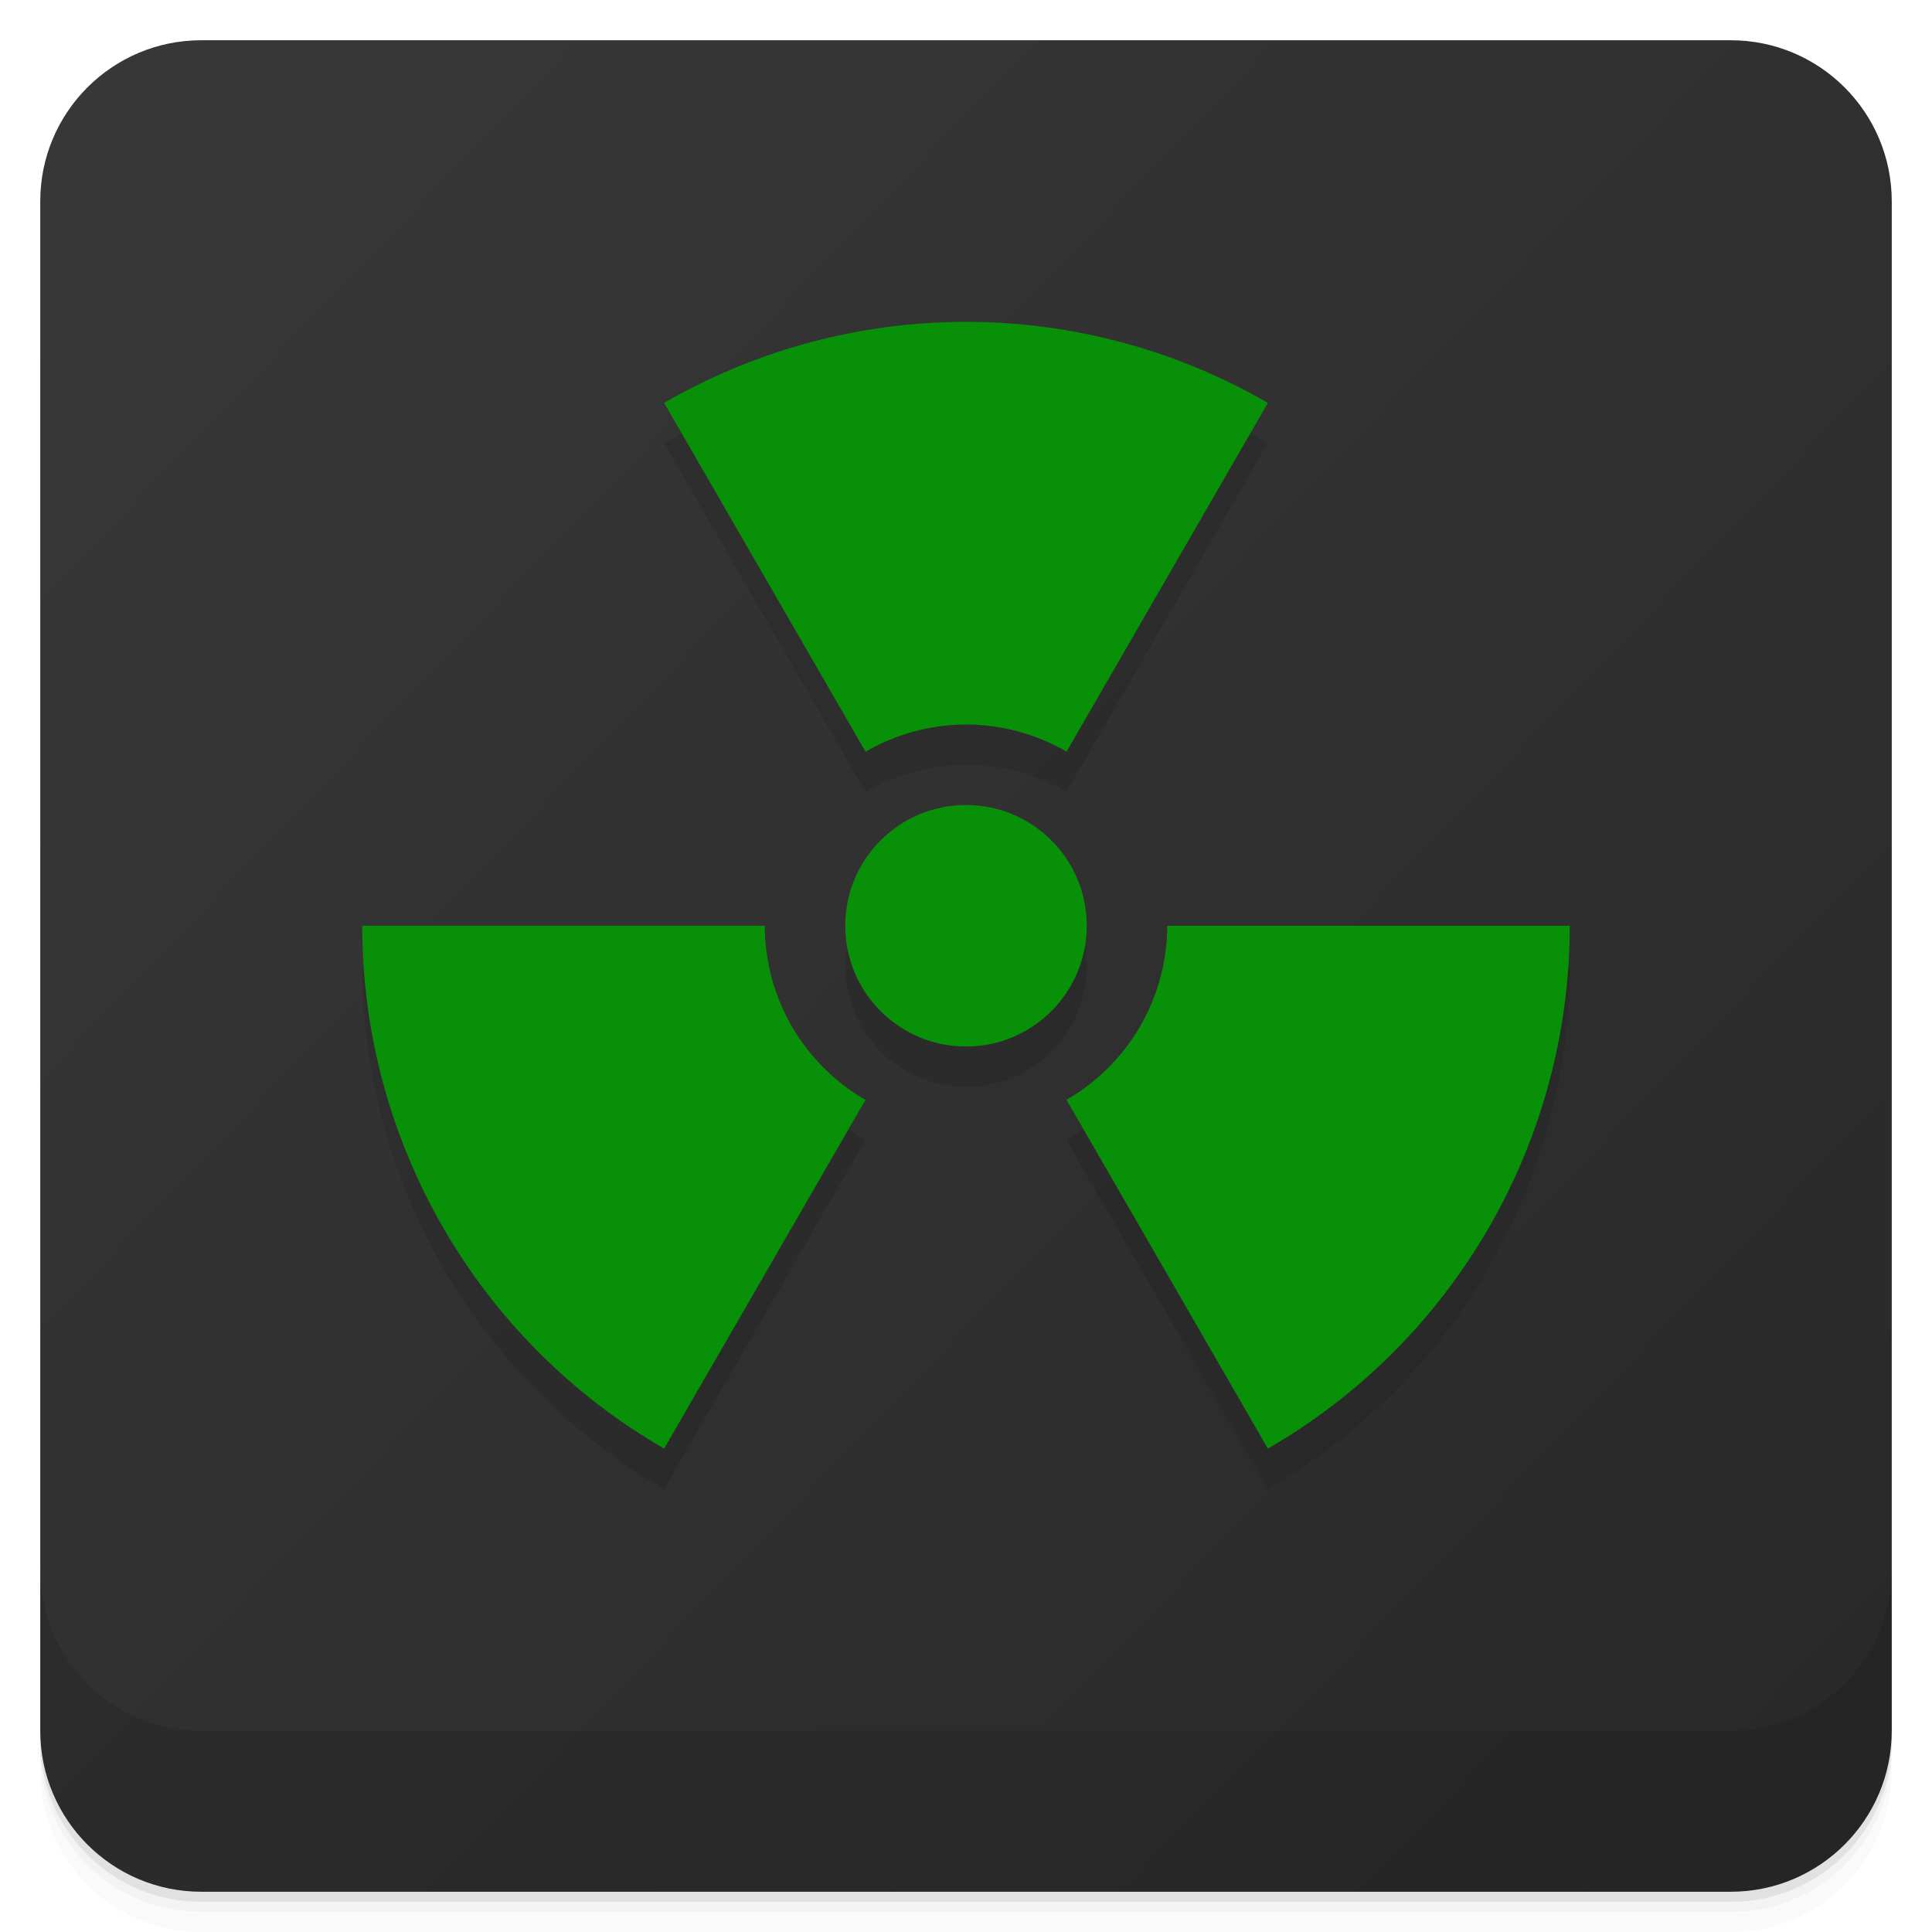
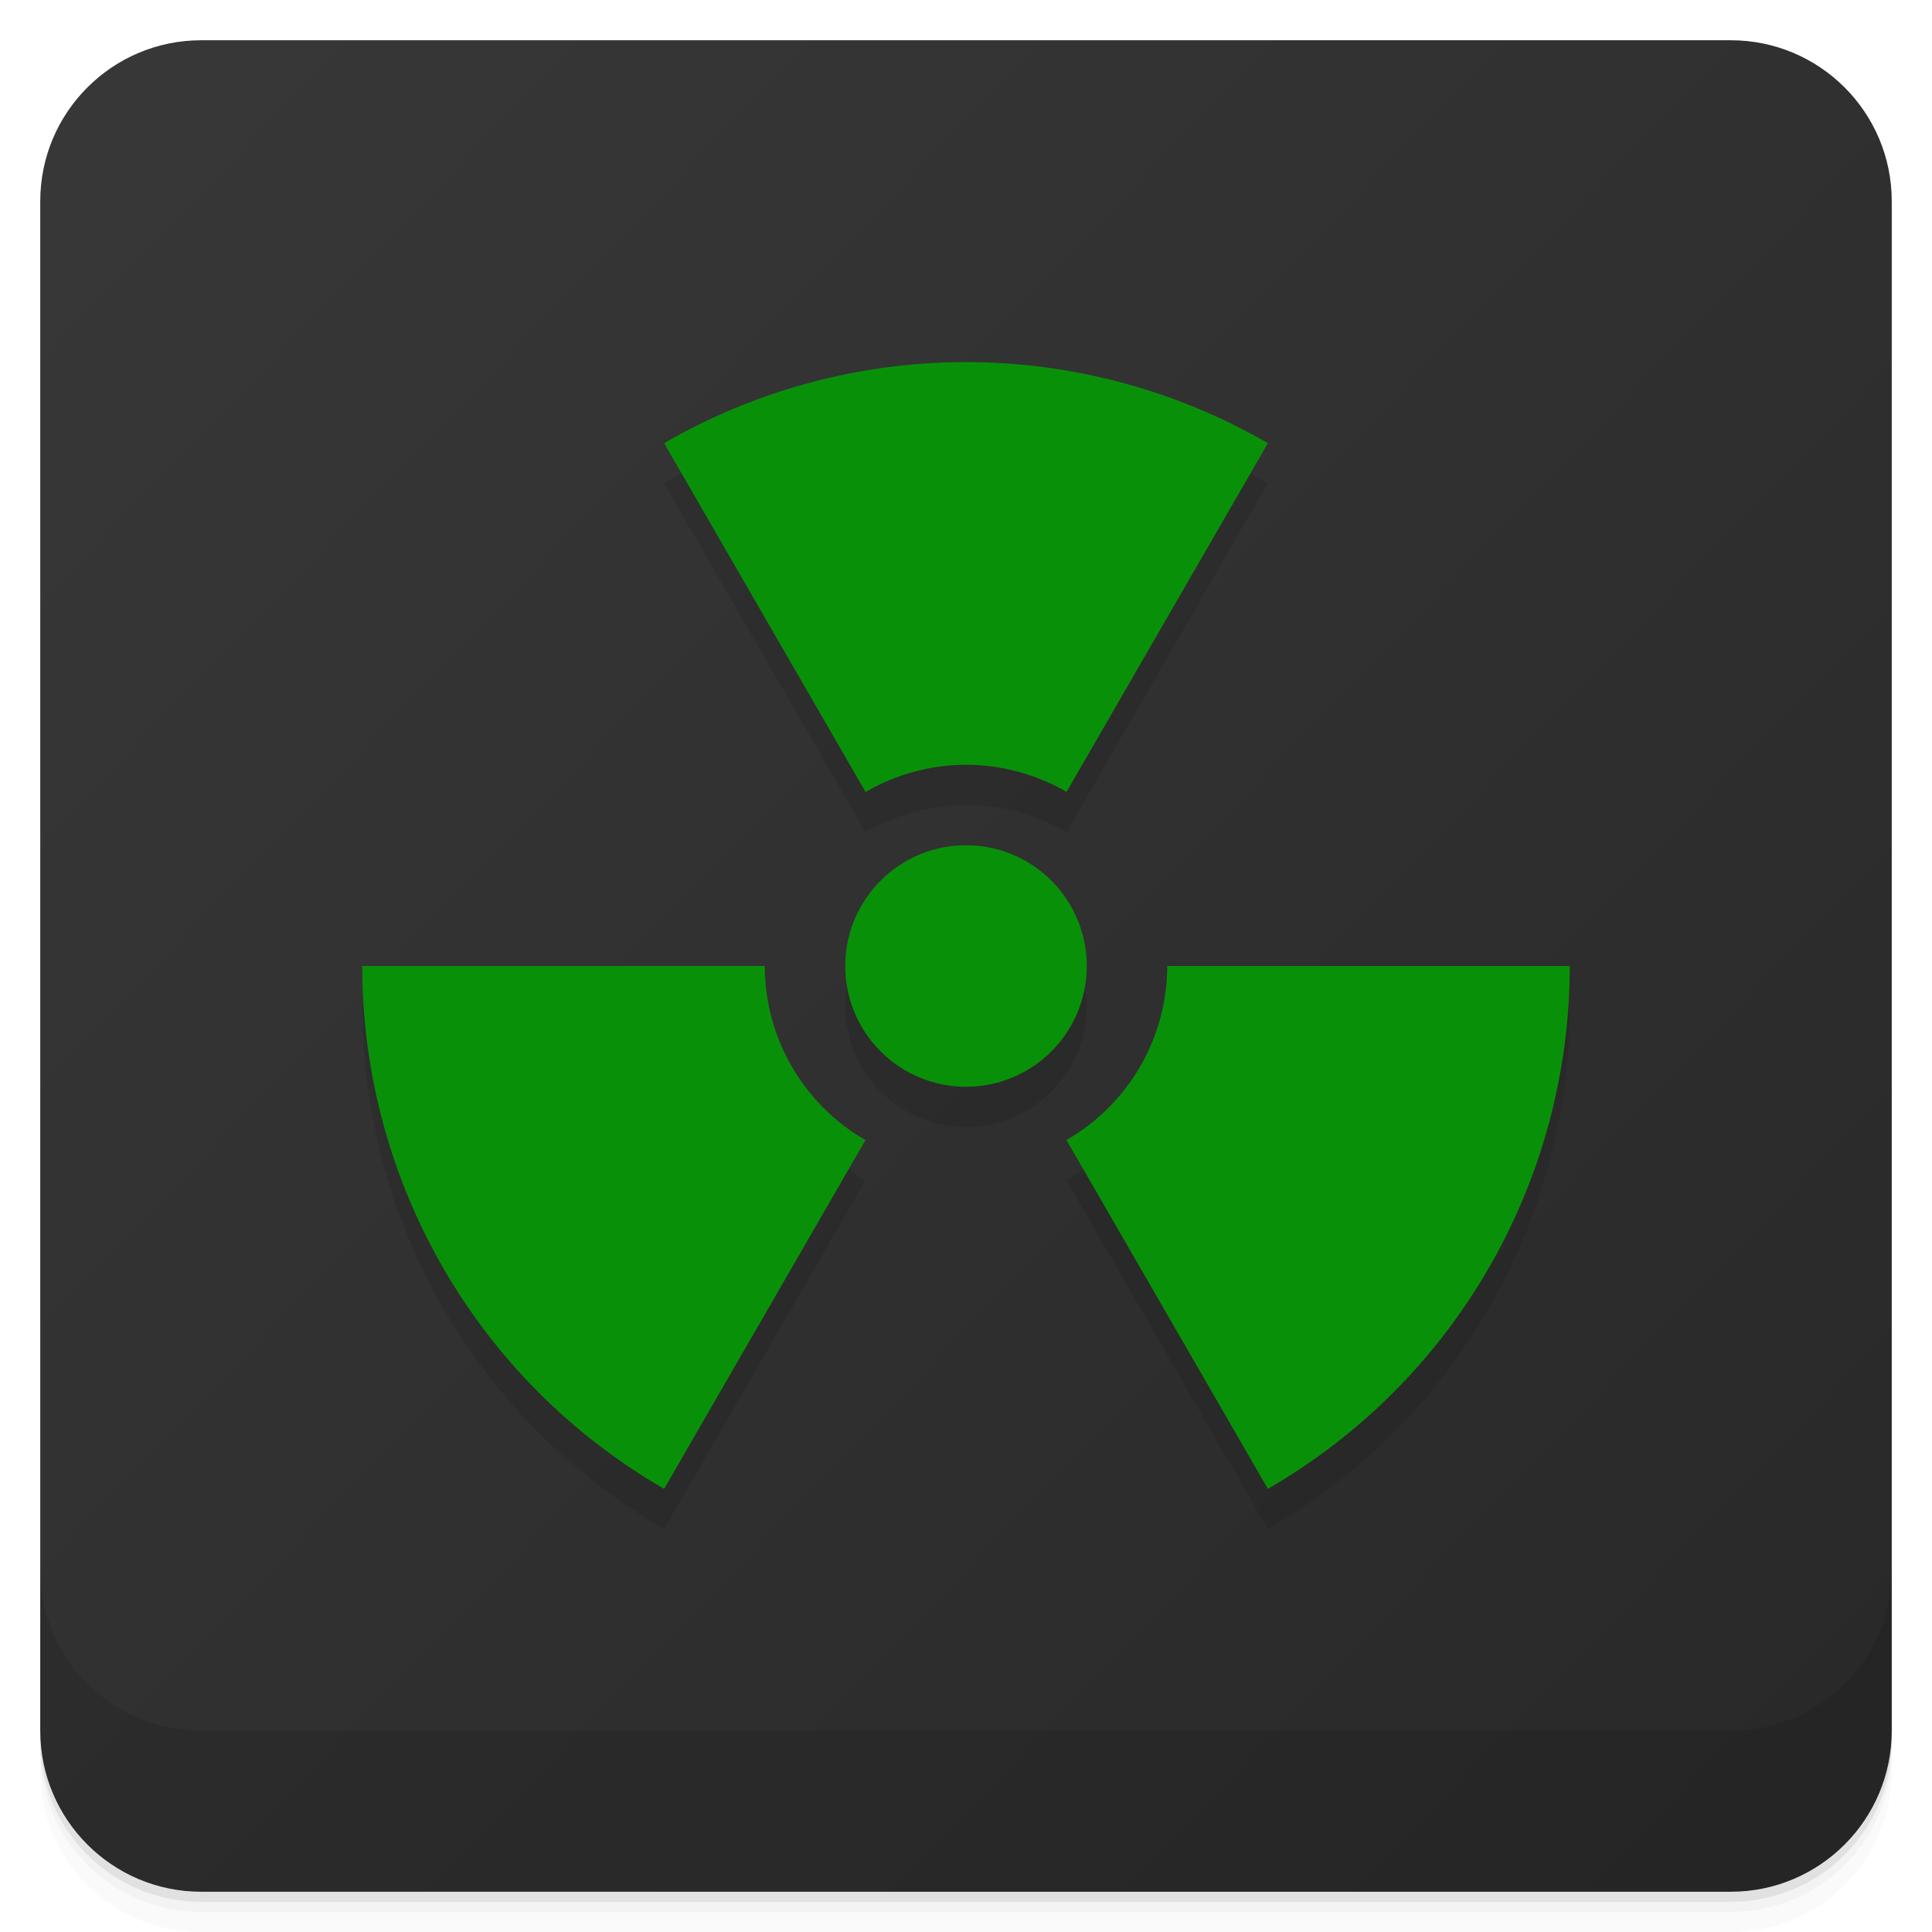
<svg xmlns="http://www.w3.org/2000/svg" viewBox="0 0 48 48">
  <defs>
    <linearGradient gradientUnits="userSpaceOnUse" id="background" y1="1" y2="47">
      <stop stop-color="#383838" offset="0" />
      <stop stop-color="#282828" offset="1" />
    </linearGradient>
  </defs>
  <g>
    <path d="m 1 43 l 0 0.25 c 0 2.216 1.784 4 4 4 l 38 0 c 2.216 0 4 -1.784 4 -4 l 0 -0.25 c 0 2.216 -1.784 4 -4 4 l -38 0 c -2.216 0 -4 -1.784 -4 -4 z m 0 0.5 l 0 0.5 c 0 2.216 1.784 4 4 4 l 38 0 c 2.216 0 4 -1.784 4 -4 l 0 -0.5 c 0 2.216 -1.784 4 -4 4 l -38 0 c -2.216 0 -4 -1.784 -4 -4 z" opacity=".02" />
    <path d="m 1 43.25 l 0 0.25 c 0 2.216 1.784 4 4 4 l 38 0 c 2.216 0 4 -1.784 4 -4 l 0 -0.25 c 0 2.216 -1.784 4 -4 4 l -38 0 c -2.216 0 -4 -1.784 -4 -4 z" opacity=".05" />
    <path d="m 1 43 l 0 0.25 c 0 2.216 1.784 4 4 4 l 38 0 c 2.216 0 4 -1.784 4 -4 l 0 -0.25 c 0 2.216 -1.784 4 -4 4 l -38 0 c -2.216 0 -4 -1.784 -4 -4 z" opacity=".1" />
  </g>
  <rect fill="url(#background)" height="46" rx="4" width="46" x="1" y="1" />
  <path opacity=".1" d="m1 39v4c0 2.216 1.784 4 4 4h38c2.216 0 4-1.784 4-4v-4c0 2.216-1.784 4-4 4h-38c-2.216 0-4-1.784-4-4z" />
-   <path d="M 23.646 9 A 15 15 0 0 0 16.5 11.01 L 21.504 19.676 A 5 5 0 0 1 24 19 A 5 5 0 0 1 26.498 19.674 L 31.5 11.01 A 15 15 0 0 0 23.646 9 z M 24 21 A 3 3 0 0 0 21 24 A 3 3 0 0 0 24 27 A 3 3 0 0 0 27 24 A 3 3 0 0 0 24 21 z M 9 24 A 15 15 0 0 0 16.5 36.99 L 21.502 28.326 A 5 5 0 0 1 19 24 L 9 24 z M 29 24 A 5 5 0 0 1 26.496 28.324 L 31.5 36.99 A 15 15 0 0 0 39 24 L 29 24 z" opacity=".1" />
-   <path d="M 23.646 9 A 15 15 0 0 0 16.5 11.01 L 21.504 19.676 A 5 5 0 0 1 24 19 A 5 5 0 0 1 26.498 19.674 L 31.5 11.01 A 15 15 0 0 0 23.646 9 z M 24 21 A 3 3 0 0 0 21 24 A 3 3 0 0 0 24 27 A 3 3 0 0 0 27 24 A 3 3 0 0 0 24 21 z M 9 24 A 15 15 0 0 0 16.5 36.99 L 21.502 28.326 A 5 5 0 0 1 19 24 L 9 24 z M 29 24 A 5 5 0 0 1 26.496 28.324 L 31.5 36.99 A 15 15 0 0 0 39 24 L 29 24 z" fill="#099009" transform="translate(0,-1)" />
+   <path d="M 23.646 9 A 15 15 0 0 0 16.5 11.01 L 21.504 19.676 A 5 5 0 0 1 24 19 A 5 5 0 0 1 26.498 19.674 L 31.5 11.01 A 15 15 0 0 0 23.646 9 z M 24 21 A 3 3 0 0 0 21 24 A 3 3 0 0 0 24 27 A 3 3 0 0 0 27 24 A 3 3 0 0 0 24 21 z M 9 24 A 15 15 0 0 0 16.5 36.99 L 21.502 28.326 A 5 5 0 0 1 19 24 L 9 24 z M 29 24 A 5 5 0 0 1 26.496 28.324 L 31.5 36.99 A 15 15 0 0 0 39 24 L 29 24 z" opacity=".1" transform="translate(0,1)" />
+   <path d="M 23.646 9 A 15 15 0 0 0 16.5 11.01 L 21.504 19.676 A 5 5 0 0 1 24 19 A 5 5 0 0 1 26.498 19.674 L 31.5 11.01 A 15 15 0 0 0 23.646 9 z M 24 21 A 3 3 0 0 0 21 24 A 3 3 0 0 0 24 27 A 3 3 0 0 0 27 24 A 3 3 0 0 0 24 21 z M 9 24 A 15 15 0 0 0 16.5 36.99 L 21.502 28.326 A 5 5 0 0 1 19 24 L 9 24 z M 29 24 A 5 5 0 0 1 26.496 28.324 L 31.5 36.99 A 15 15 0 0 0 39 24 L 29 24 z" fill="#099009" />
</svg>
